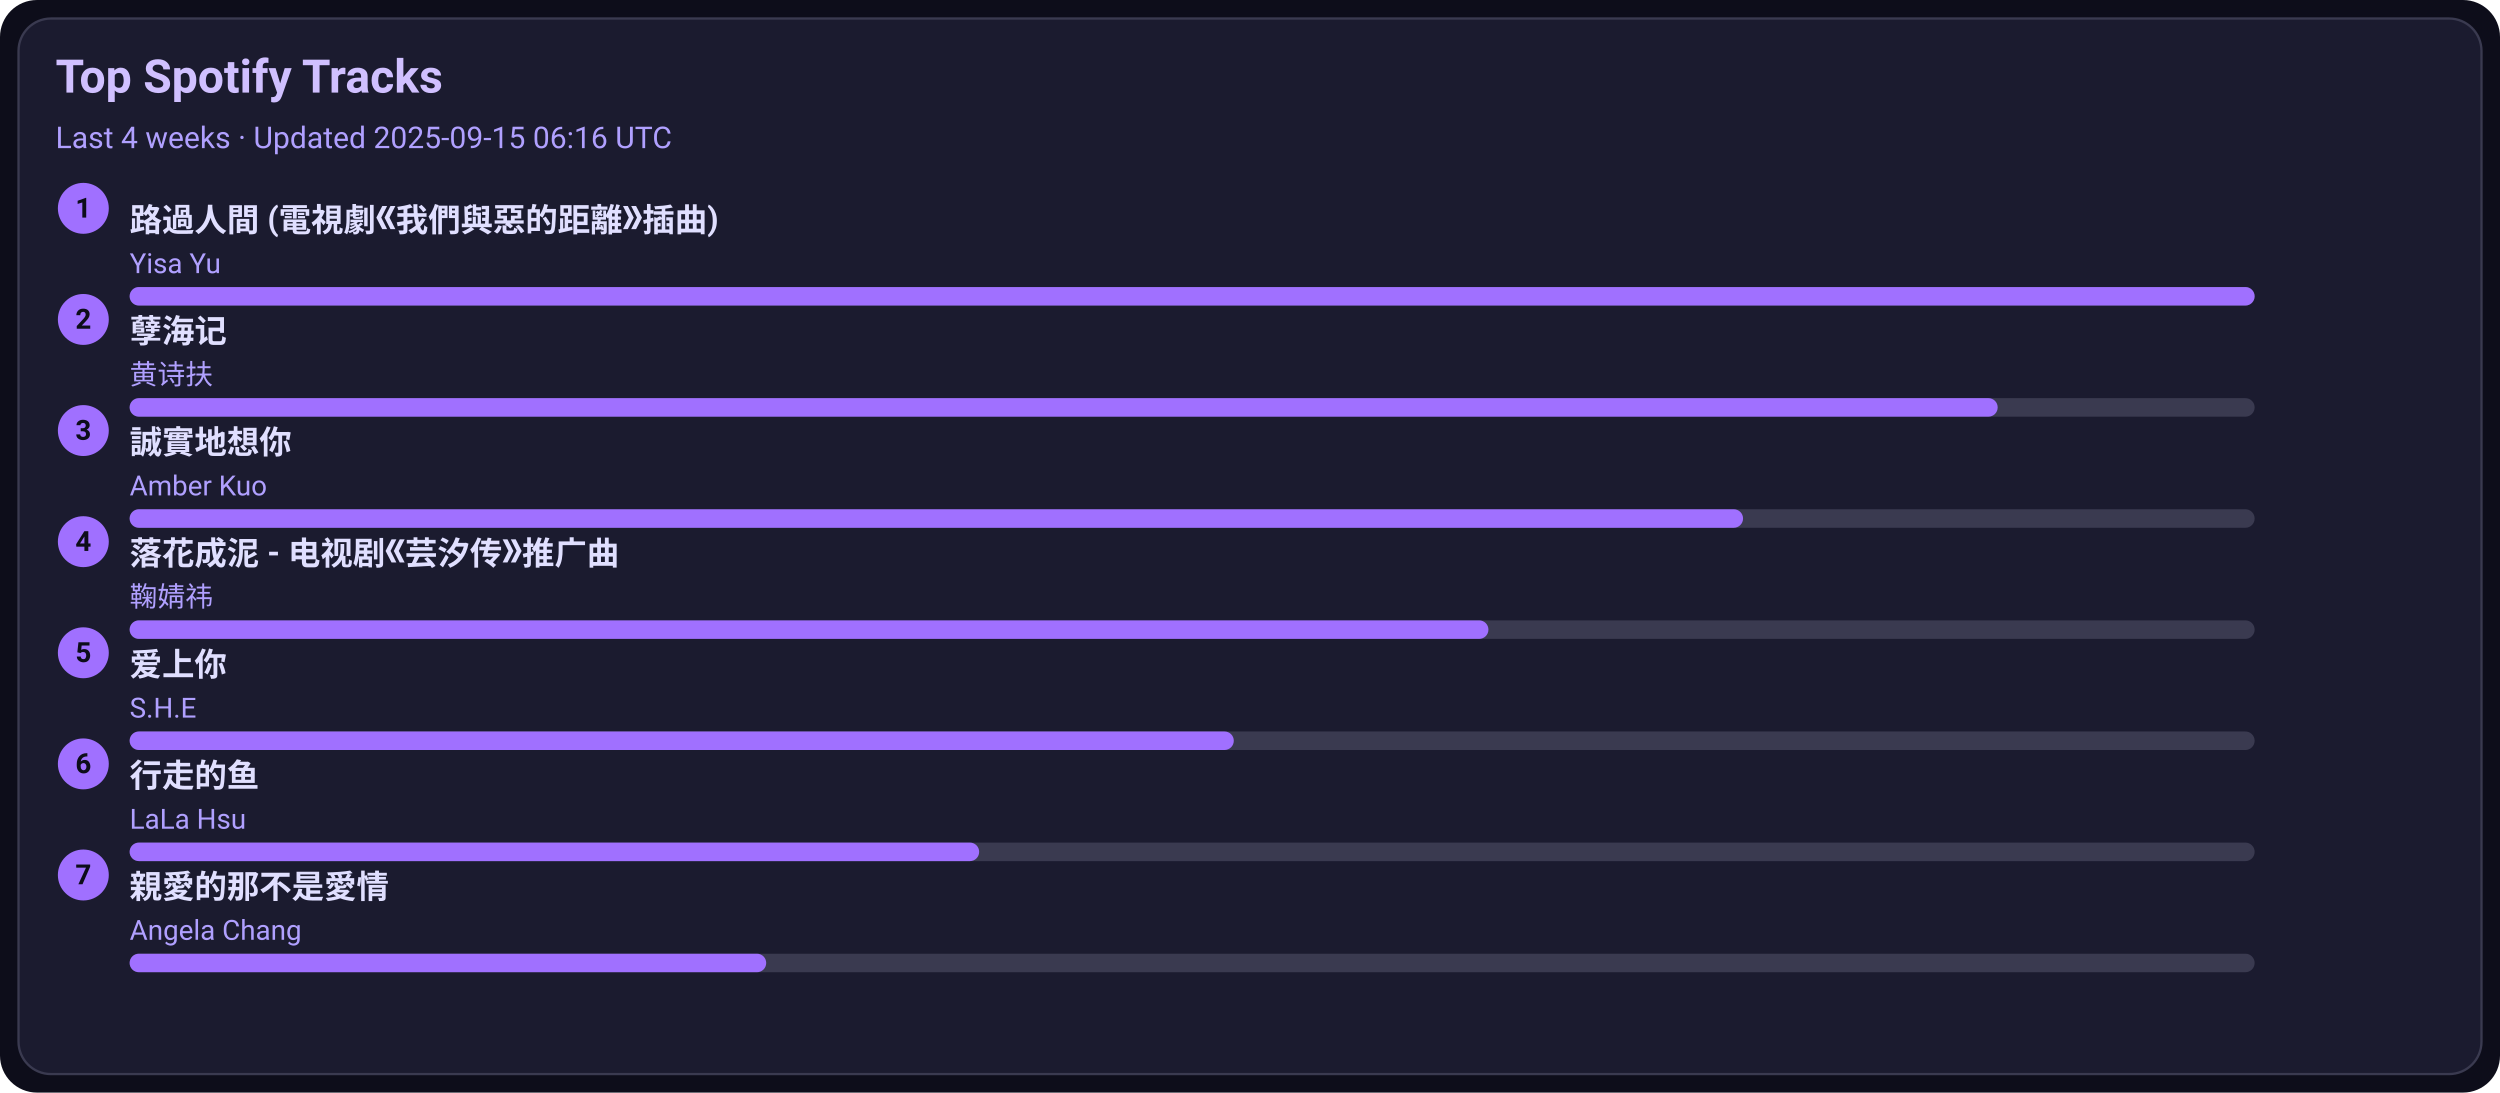
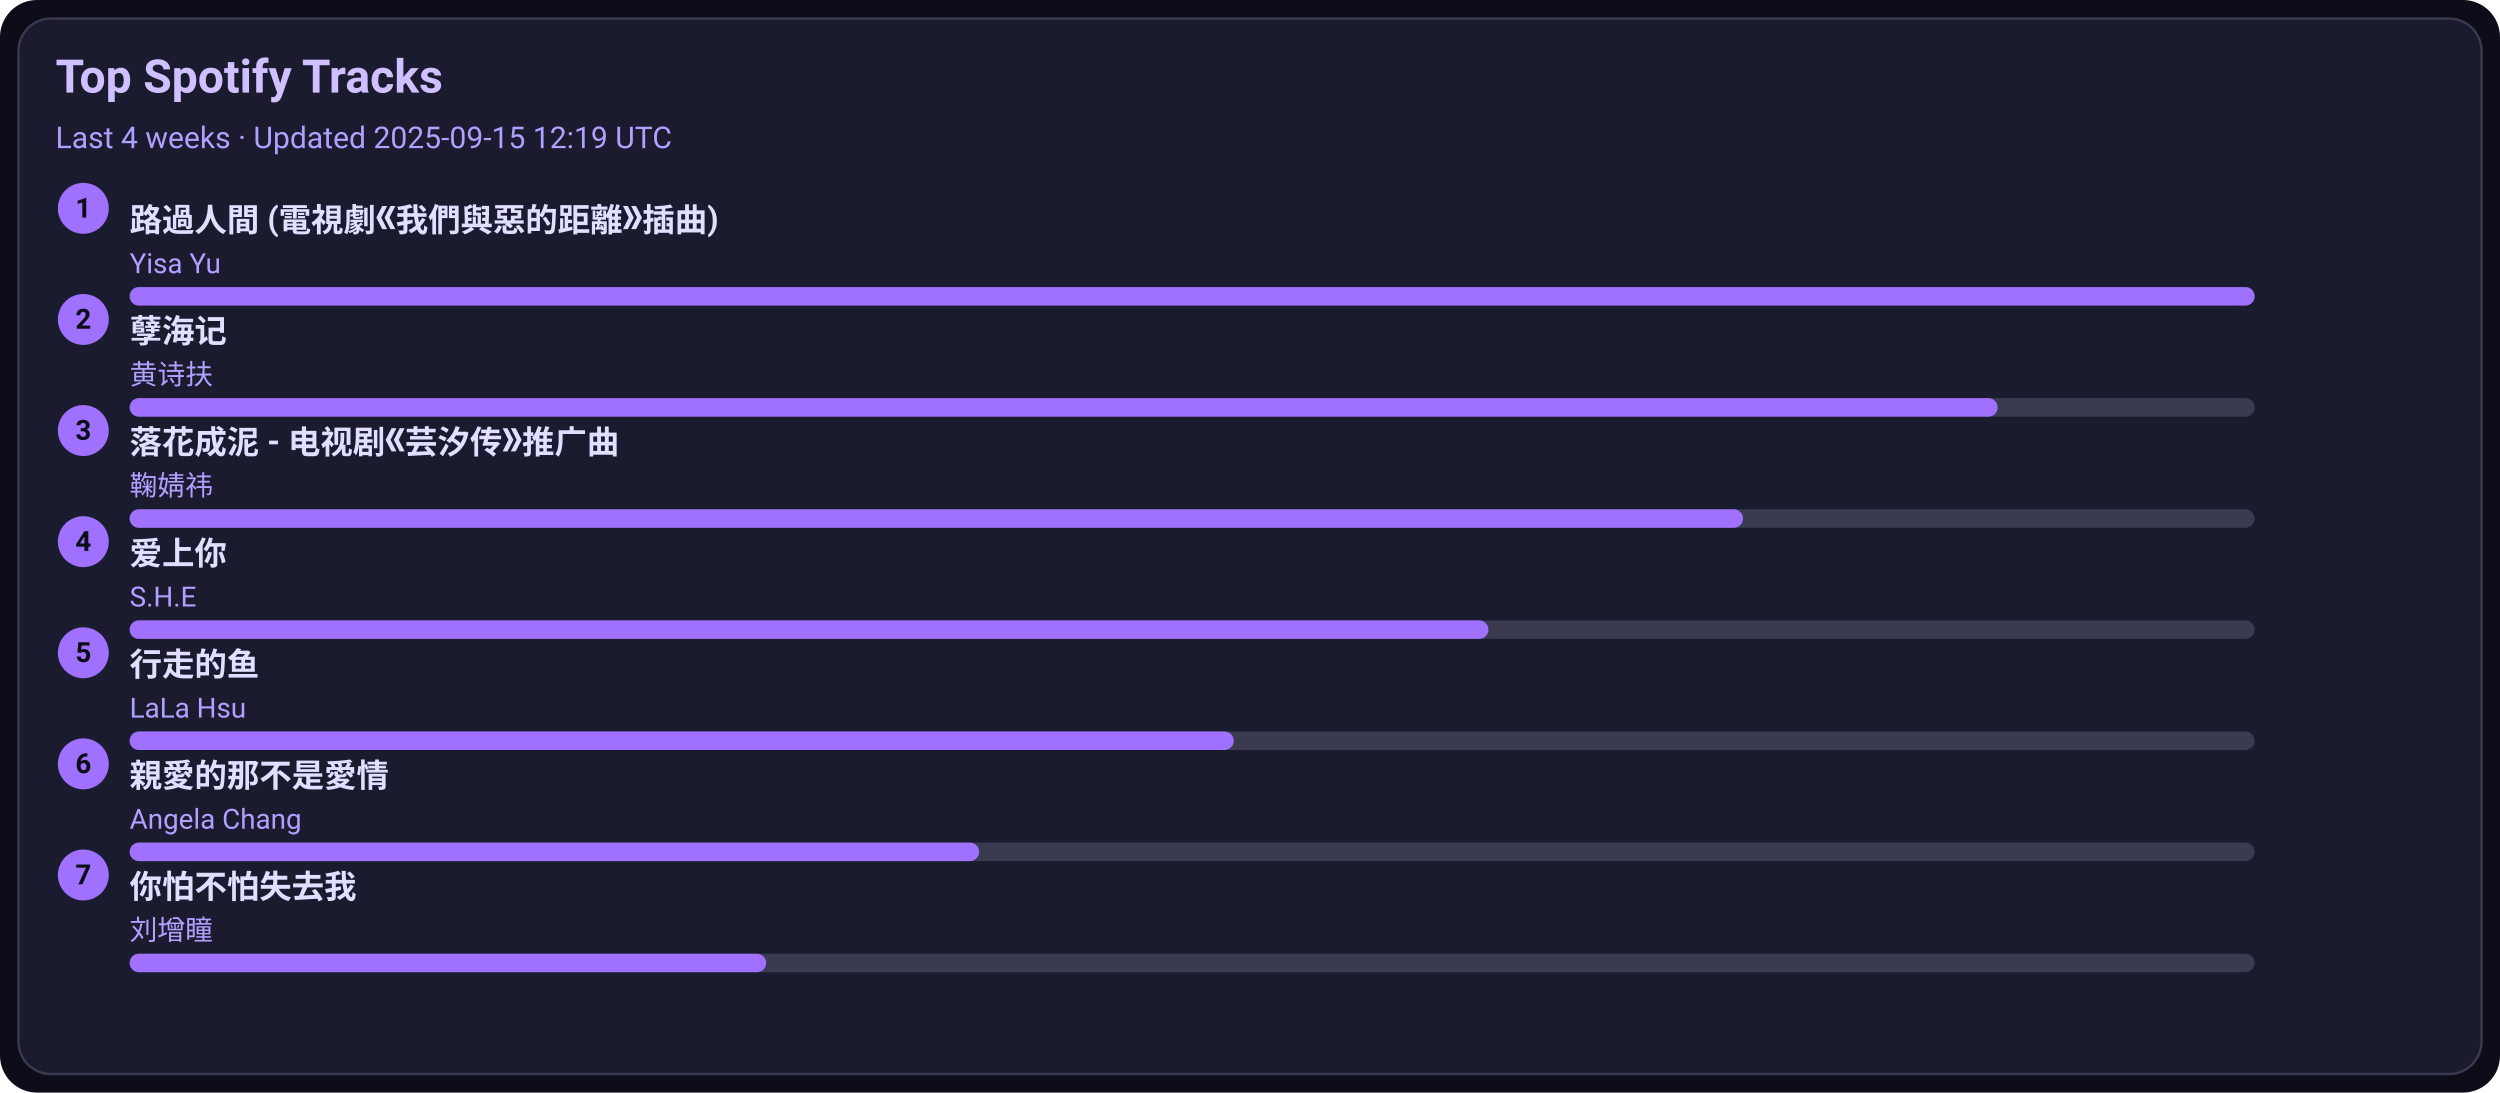
<svg xmlns="http://www.w3.org/2000/svg" width="1080" height="472" viewBox="0 0 1080 472">
  <style>text{font-family:-apple-system,BlinkMacSystemFont,Segoe UI,Roboto,Ubuntu,Helvetica Neue,Arial,Noto Sans,sans-serif}</style>
  <rect width="1080" height="472" rx="16" fill="#0d0d1a" />
  <rect x="8" y="8" width="1064" height="456" rx="14" fill="#1b1b2f" stroke="#3a3a50" />
  <text x="24" y="40" font-size="20" fill="#d0c0ff" font-weight="600">Top Spotify Tracks</text>
-   <text x="24" y="64" font-size="13" fill="#b0a0ff">Last 4 weeks · Updated 2025-09-15 06:16 UTC</text>
+   <text x="24" y="64" font-size="13" fill="#b0a0ff">Last 4 weeks · Updated 2025-09-15 12:19 UTC</text>
  <circle cx="36" cy="90" r="11" fill="#a070ff" />
  <text x="36" y="94" text-anchor="middle" font-size="12" fill="#0d0d1a" font-weight="700">1</text>
  <a href="https://open.spotify.com/track/1ZSleGniKMWNrWvK5cGALO" target="_blank" rel="noopener noreferrer">
    <text x="56" y="100" font-size="14" fill="#e0dfff" font-weight="600">路過人間 (電視劇《我們與惡的距離》插曲)</text>
  </a>
  <text x="56" y="118" font-size="12" fill="#b0a0ff">Yisa Yu</text>
  <rect x="56" y="124" width="918" height="8" rx="4" fill="#3a3a50" />
  <rect x="56" y="124" width="918" height="8" rx="4" fill="#a070ff" />
  <circle cx="36" cy="138" r="11" fill="#a070ff" />
  <text x="36" y="142" text-anchor="middle" font-size="12" fill="#0d0d1a" font-weight="700">2</text>
  <a href="https://open.spotify.com/track/3eIovUMhirNN6btJbpzNqD" target="_blank" rel="noopener noreferrer">
    <text x="56" y="148" font-size="14" fill="#e0dfff" font-weight="600">孽海记</text>
  </a>
  <text x="56" y="166" font-size="12" fill="#b0a0ff">黄诗扶</text>
  <rect x="56" y="172" width="918" height="8" rx="4" fill="#3a3a50" />
  <rect x="56" y="172" width="807" height="8" rx="4" fill="#a070ff" />
  <circle cx="36" cy="186" r="11" fill="#a070ff" />
  <text x="36" y="190" text-anchor="middle" font-size="12" fill="#0d0d1a" font-weight="700">3</text>
-   <a href="https://open.spotify.com/track/1SPZzj8QzOwZoAGKXMGLGJ" target="_blank" rel="noopener noreferrer">
-     <text x="56" y="196" font-size="14" fill="#e0dfff" font-weight="600">誠實地想你</text>
+   <a href="https://open.spotify.com/track/3kOZsJz3crGIWWHeoCNa0O" target="_blank" rel="noopener noreferrer">
+     <text x="56" y="196" font-size="14" fill="#e0dfff" font-weight="600">落花成泥 - 电视剧《芸汐传》推广曲</text>
  </a>
-   <text x="56" y="214" font-size="12" fill="#b0a0ff">Amber Kuo</text>
+   <text x="56" y="214" font-size="12" fill="#b0a0ff">鞠婧祎</text>
  <rect x="56" y="220" width="918" height="8" rx="4" fill="#3a3a50" />
  <rect x="56" y="220" width="697" height="8" rx="4" fill="#a070ff" />
  <circle cx="36" cy="234" r="11" fill="#a070ff" />
  <text x="36" y="238" text-anchor="middle" font-size="12" fill="#0d0d1a" font-weight="700">4</text>
-   <a href="https://open.spotify.com/track/3kOZsJz3crGIWWHeoCNa0O" target="_blank" rel="noopener noreferrer">
-     <text x="56" y="244" font-size="14" fill="#e0dfff" font-weight="600">落花成泥 - 电视剧《芸汐传》推广曲</text>
+   <a href="https://open.spotify.com/track/4hcNpo1rtbzyNswsM5byTf" target="_blank" rel="noopener noreferrer">
+     <text x="56" y="244" font-size="14" fill="#e0dfff" font-weight="600">爱上你</text>
  </a>
-   <text x="56" y="262" font-size="12" fill="#b0a0ff">鞠婧祎</text>
+   <text x="56" y="262" font-size="12" fill="#b0a0ff">S.H.E</text>
  <rect x="56" y="268" width="918" height="8" rx="4" fill="#3a3a50" />
  <rect x="56" y="268" width="587" height="8" rx="4" fill="#a070ff" />
  <circle cx="36" cy="282" r="11" fill="#a070ff" />
  <text x="36" y="286" text-anchor="middle" font-size="12" fill="#0d0d1a" font-weight="700">5</text>
-   <a href="https://open.spotify.com/track/4hcNpo1rtbzyNswsM5byTf" target="_blank" rel="noopener noreferrer">
-     <text x="56" y="292" font-size="14" fill="#e0dfff" font-weight="600">爱上你</text>
+   <a href="https://open.spotify.com/track/5tGyQ1cWTaHBfZSHWr8AZb" target="_blank" rel="noopener noreferrer">
+     <text x="56" y="292" font-size="14" fill="#e0dfff" font-weight="600">行走的鱼</text>
  </a>
-   <text x="56" y="310" font-size="12" fill="#b0a0ff">S.H.E</text>
+   <text x="56" y="310" font-size="12" fill="#b0a0ff">LaLa Hsu</text>
  <rect x="56" y="316" width="918" height="8" rx="4" fill="#3a3a50" />
  <rect x="56" y="316" width="477" height="8" rx="4" fill="#a070ff" />
  <circle cx="36" cy="330" r="11" fill="#a070ff" />
  <text x="36" y="334" text-anchor="middle" font-size="12" fill="#0d0d1a" font-weight="700">6</text>
-   <a href="https://open.spotify.com/track/5tGyQ1cWTaHBfZSHWr8AZb" target="_blank" rel="noopener noreferrer">
-     <text x="56" y="340" font-size="14" fill="#e0dfff" font-weight="600">行走的鱼</text>
+   <a href="https://open.spotify.com/track/1MAv2SJPGVVDHyFlhflmYR" target="_blank" rel="noopener noreferrer">
+     <text x="56" y="340" font-size="14" fill="#e0dfff" font-weight="600">親愛的那不是愛情</text>
  </a>
-   <text x="56" y="358" font-size="12" fill="#b0a0ff">LaLa Hsu</text>
+   <text x="56" y="358" font-size="12" fill="#b0a0ff">Angela Chang</text>
  <rect x="56" y="364" width="918" height="8" rx="4" fill="#3a3a50" />
  <rect x="56" y="364" width="367" height="8" rx="4" fill="#a070ff" />
  <circle cx="36" cy="378" r="11" fill="#a070ff" />
  <text x="36" y="382" text-anchor="middle" font-size="12" fill="#0d0d1a" font-weight="700">7</text>
-   <a href="https://open.spotify.com/track/1MAv2SJPGVVDHyFlhflmYR" target="_blank" rel="noopener noreferrer">
-     <text x="56" y="388" font-size="14" fill="#e0dfff" font-weight="600">親愛的那不是愛情</text>
+   <a href="https://open.spotify.com/track/0vKJhYNufamYZncaY3A8TO" target="_blank" rel="noopener noreferrer">
+     <text x="56" y="388" font-size="14" fill="#e0dfff" font-weight="600">你怕不怕失去我</text>
  </a>
-   <text x="56" y="406" font-size="12" fill="#b0a0ff">Angela Chang</text>
+   <text x="56" y="406" font-size="12" fill="#b0a0ff">刘增瞳</text>
  <rect x="56" y="412" width="918" height="8" rx="4" fill="#3a3a50" />
  <rect x="56" y="412" width="275" height="8" rx="4" fill="#a070ff" />
</svg>
